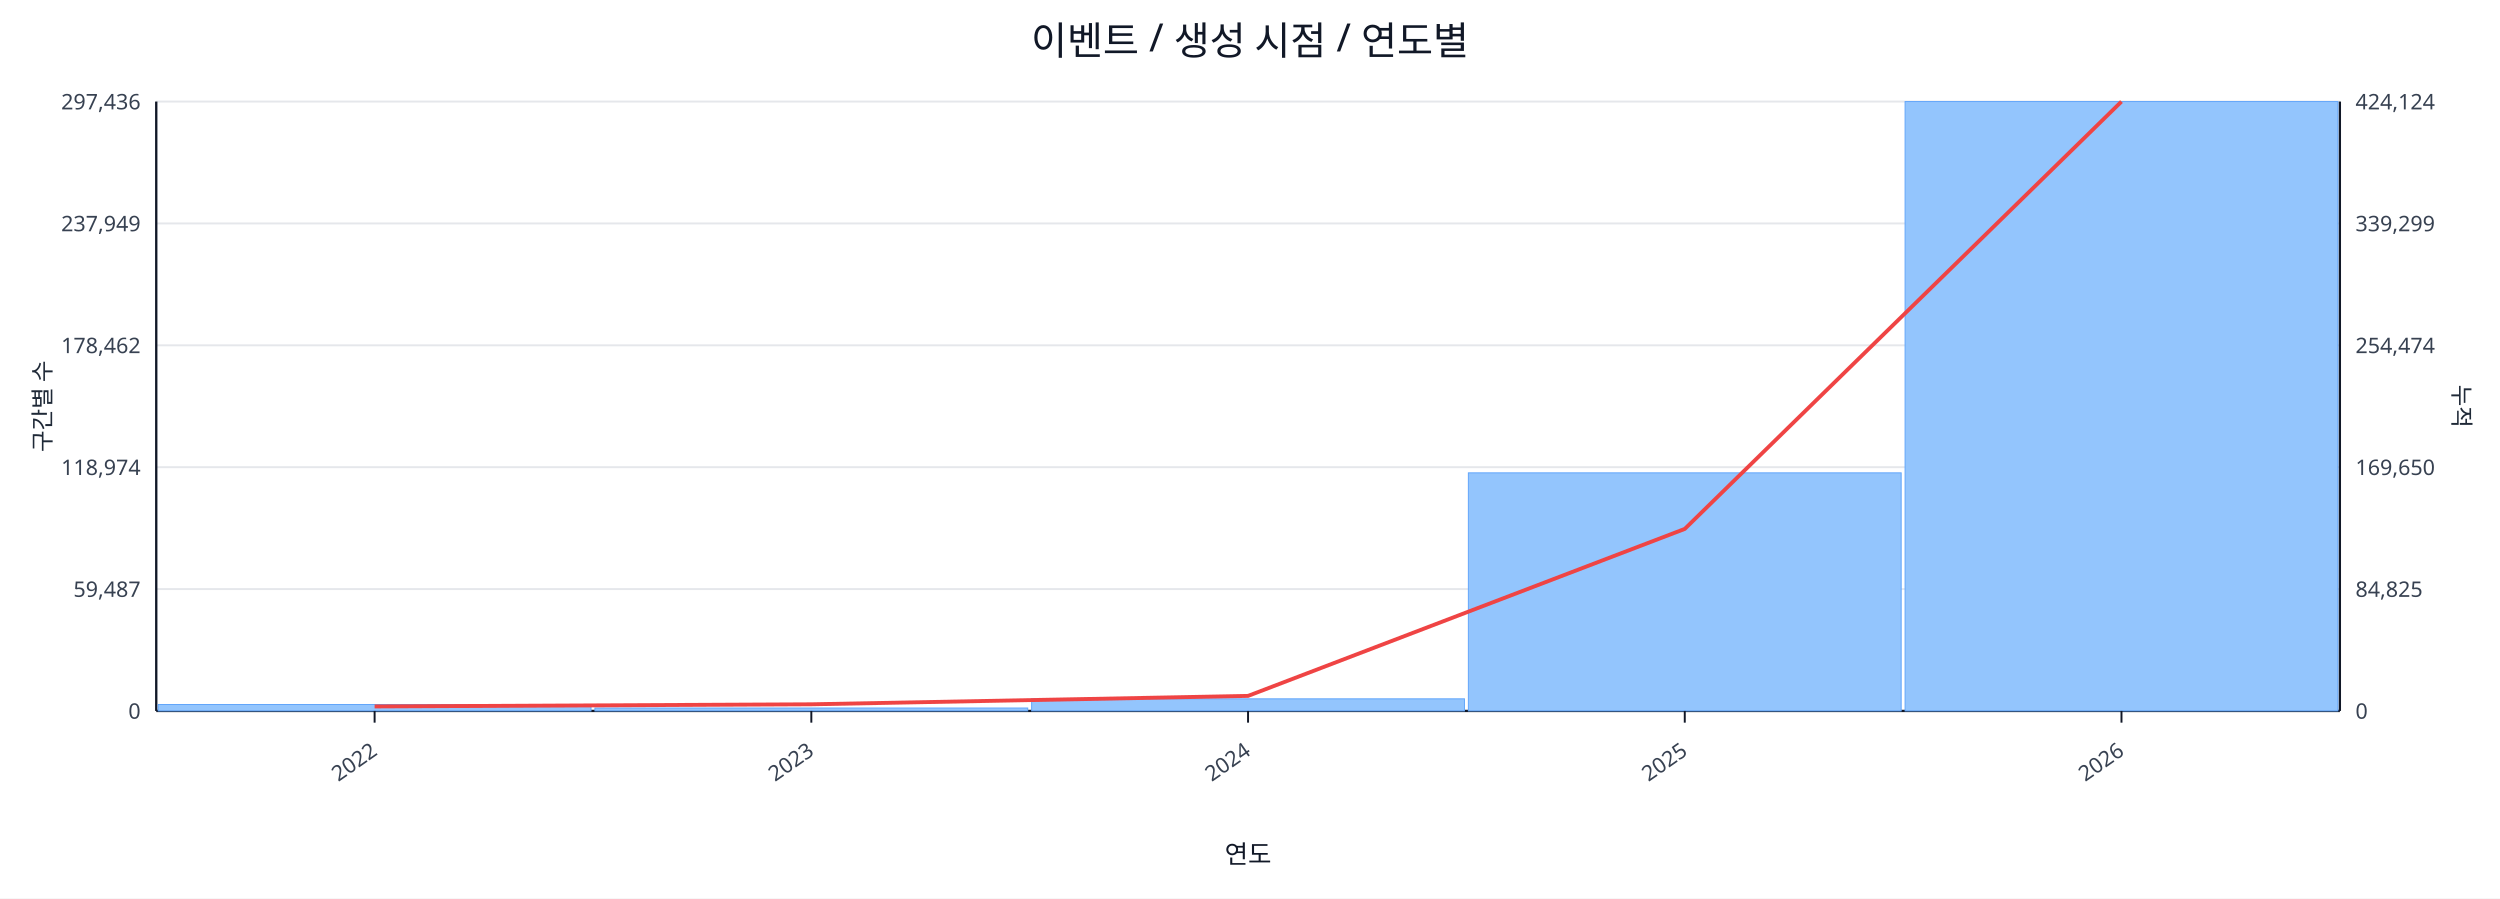
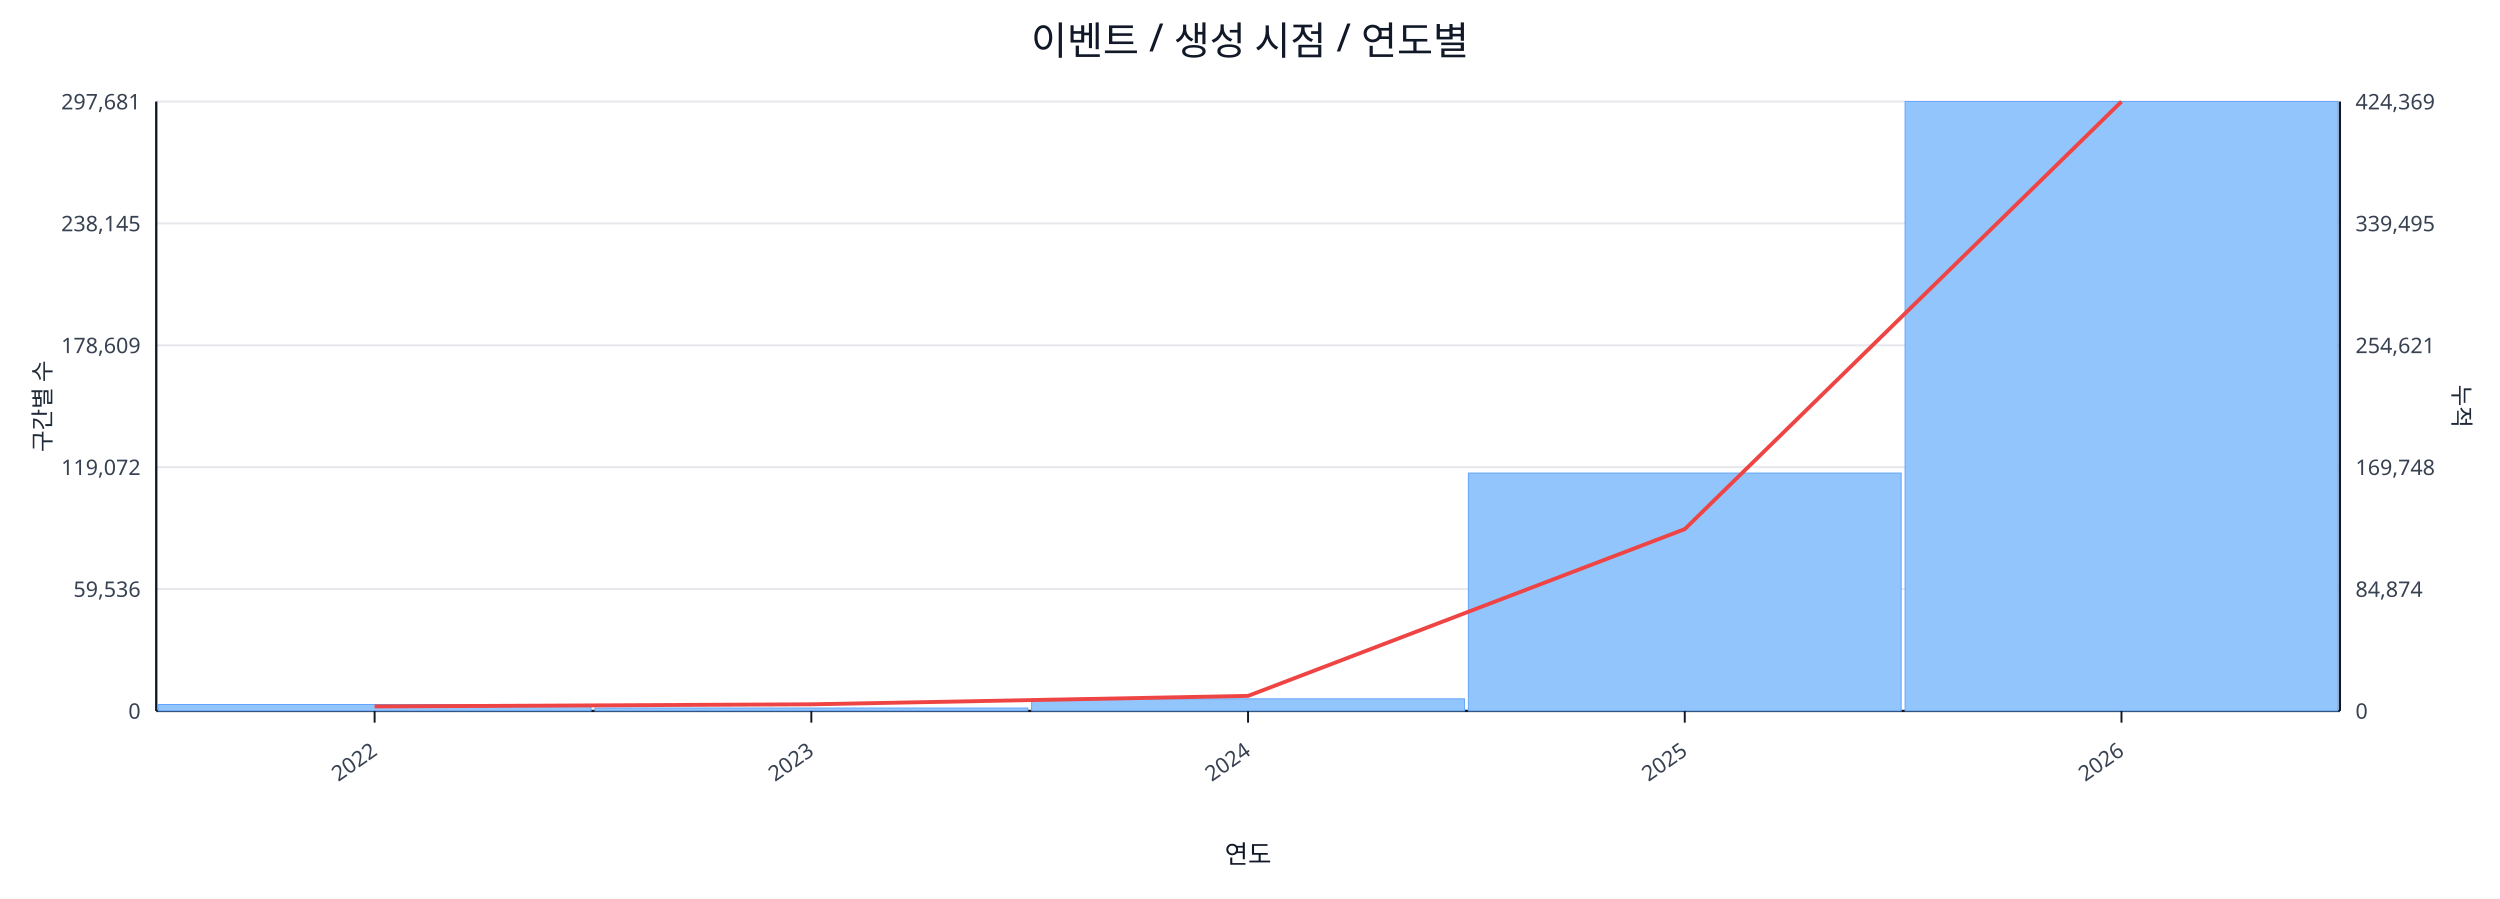
<svg xmlns="http://www.w3.org/2000/svg" width="1280" height="460" viewBox="0 0 1280 460">
  <rect x="0" y="0" width="100%" height="100%" fill="#ffffff" />
  <text x="640.0" y="28" font-size="20" text-anchor="middle" font-family="sans-serif" fill="#111827">이벤트 / 생성 시점 / 연도별</text>
  <line x1="80.0" y1="52.0" x2="1198.0" y2="52.0" stroke="#e5e7eb" stroke-width="1" />
-   <text x="72.0" y="56.0" font-size="11" text-anchor="end" font-family="sans-serif" fill="#374151">297,436</text>
-   <text x="1206.0" y="56.0" font-size="11" text-anchor="start" font-family="sans-serif" fill="#374151">424,124</text>
+   <text x="72.0" y="56.0" font-size="11" text-anchor="end" font-family="sans-serif" fill="#374151">297,681</text>
+   <text x="1206.0" y="56.0" font-size="11" text-anchor="start" font-family="sans-serif" fill="#374151">424,369</text>
  <line x1="80.0" y1="114.4" x2="1198.0" y2="114.4" stroke="#e5e7eb" stroke-width="1" />
-   <text x="72.0" y="118.4" font-size="11" text-anchor="end" font-family="sans-serif" fill="#374151">237,949</text>
-   <text x="1206.0" y="118.4" font-size="11" text-anchor="start" font-family="sans-serif" fill="#374151">339,299</text>
+   <text x="72.0" y="118.4" font-size="11" text-anchor="end" font-family="sans-serif" fill="#374151">238,145</text>
+   <text x="1206.0" y="118.4" font-size="11" text-anchor="start" font-family="sans-serif" fill="#374151">339,495</text>
  <line x1="80.0" y1="176.8" x2="1198.0" y2="176.8" stroke="#e5e7eb" stroke-width="1" />
-   <text x="72.0" y="180.8" font-size="11" text-anchor="end" font-family="sans-serif" fill="#374151">178,462</text>
-   <text x="1206.0" y="180.8" font-size="11" text-anchor="start" font-family="sans-serif" fill="#374151">254,474</text>
+   <text x="72.0" y="180.8" font-size="11" text-anchor="end" font-family="sans-serif" fill="#374151">178,609</text>
+   <text x="1206.0" y="180.8" font-size="11" text-anchor="start" font-family="sans-serif" fill="#374151">254,621</text>
  <line x1="80.0" y1="239.2" x2="1198.0" y2="239.2" stroke="#e5e7eb" stroke-width="1" />
-   <text x="72.0" y="243.2" font-size="11" text-anchor="end" font-family="sans-serif" fill="#374151">118,974</text>
-   <text x="1206.0" y="243.2" font-size="11" text-anchor="start" font-family="sans-serif" fill="#374151">169,650</text>
+   <text x="72.0" y="243.2" font-size="11" text-anchor="end" font-family="sans-serif" fill="#374151">119,072</text>
+   <text x="1206.0" y="243.2" font-size="11" text-anchor="start" font-family="sans-serif" fill="#374151">169,748</text>
  <line x1="80.0" y1="301.6" x2="1198.0" y2="301.6" stroke="#e5e7eb" stroke-width="1" />
-   <text x="72.0" y="305.6" font-size="11" text-anchor="end" font-family="sans-serif" fill="#374151">59,487</text>
-   <text x="1206.0" y="305.6" font-size="11" text-anchor="start" font-family="sans-serif" fill="#374151">84,825</text>
+   <text x="72.0" y="305.6" font-size="11" text-anchor="end" font-family="sans-serif" fill="#374151">59,536</text>
+   <text x="1206.0" y="305.6" font-size="11" text-anchor="start" font-family="sans-serif" fill="#374151">84,874</text>
  <line x1="80.0" y1="364.0" x2="1198.0" y2="364.0" stroke="#e5e7eb" stroke-width="1" />
  <text x="72.0" y="368.0" font-size="11" text-anchor="end" font-family="sans-serif" fill="#374151">0</text>
  <text x="1206.0" y="368.0" font-size="11" text-anchor="start" font-family="sans-serif" fill="#374151">0</text>
  <line x1="80.0" y1="364.0" x2="1198.0" y2="364.0" stroke="#111827" stroke-width="1.2" />
  <line x1="80.0" y1="52.0" x2="80.0" y2="364.0" stroke="#111827" stroke-width="1.2" />
  <line x1="1198.0" y1="52.0" x2="1198.0" y2="364.0" stroke="#111827" stroke-width="1.2" />
  <rect x="81.0" y="360.7" width="221.6" height="3.3" fill="#93c5fd" stroke="#60a5fa" stroke-width="0.5" />
  <rect x="304.6" y="362.5" width="221.6" height="1.5" fill="#93c5fd" stroke="#60a5fa" stroke-width="0.5" />
  <rect x="528.2" y="357.8" width="221.6" height="6.2" fill="#93c5fd" stroke="#60a5fa" stroke-width="0.5" />
-   <rect x="751.8" y="242.1" width="221.6" height="121.9" fill="#93c5fd" stroke="#60a5fa" stroke-width="0.5" />
+   <rect x="751.8" y="242.2" width="221.6" height="121.8" fill="#93c5fd" stroke="#60a5fa" stroke-width="0.5" />
  <rect x="975.4" y="52.0" width="221.6" height="312.0" fill="#93c5fd" stroke="#60a5fa" stroke-width="0.5" />
-   <polyline fill="none" stroke="#ef4444" stroke-width="2" points="191.8,361.7 415.4,360.6 639.0,356.3 862.6,270.8 1086.2,52.0" />
+   <polyline fill="none" stroke="#ef4444" stroke-width="2" points="191.8,361.7 415.4,360.6 639.0,356.3 862.6,270.9 1086.2,52.0" />
  <line x1="191.8" y1="364.0" x2="191.8" y2="370.0" stroke="#111827" stroke-width="1" />
  <text x="193.8" y="386.0" font-size="11" text-anchor="end" transform="rotate(-35 193.8 386.0)" font-family="sans-serif" fill="#374151">2022</text>
  <line x1="415.4" y1="364.0" x2="415.4" y2="370.0" stroke="#111827" stroke-width="1" />
  <text x="417.4" y="386.0" font-size="11" text-anchor="end" transform="rotate(-35 417.4 386.0)" font-family="sans-serif" fill="#374151">2023</text>
  <line x1="639.0" y1="364.0" x2="639.0" y2="370.0" stroke="#111827" stroke-width="1" />
  <text x="641.0" y="386.0" font-size="11" text-anchor="end" transform="rotate(-35 641.0 386.0)" font-family="sans-serif" fill="#374151">2024</text>
  <line x1="862.6" y1="364.0" x2="862.6" y2="370.0" stroke="#111827" stroke-width="1" />
  <text x="864.6" y="386.0" font-size="11" text-anchor="end" transform="rotate(-35 864.6 386.0)" font-family="sans-serif" fill="#374151">2025</text>
  <line x1="1086.2" y1="364.0" x2="1086.2" y2="370.0" stroke="#111827" stroke-width="1" />
  <text x="1088.2" y="386.0" font-size="11" text-anchor="end" transform="rotate(-35 1088.2 386.0)" font-family="sans-serif" fill="#374151">2026</text>
  <text x="26" y="208.0" font-size="12" transform="rotate(-90 26 208.0)" text-anchor="middle" font-family="sans-serif" fill="#1f2937">구간별 수</text>
  <text x="1256.0" y="208.0" font-size="12" transform="rotate(90 1256.0 208.0)" text-anchor="middle" font-family="sans-serif" fill="#1f2937">누적</text>
  <text x="639.0" y="442.0" font-size="13" text-anchor="middle" font-family="sans-serif" fill="#111827">연도</text>
</svg>
